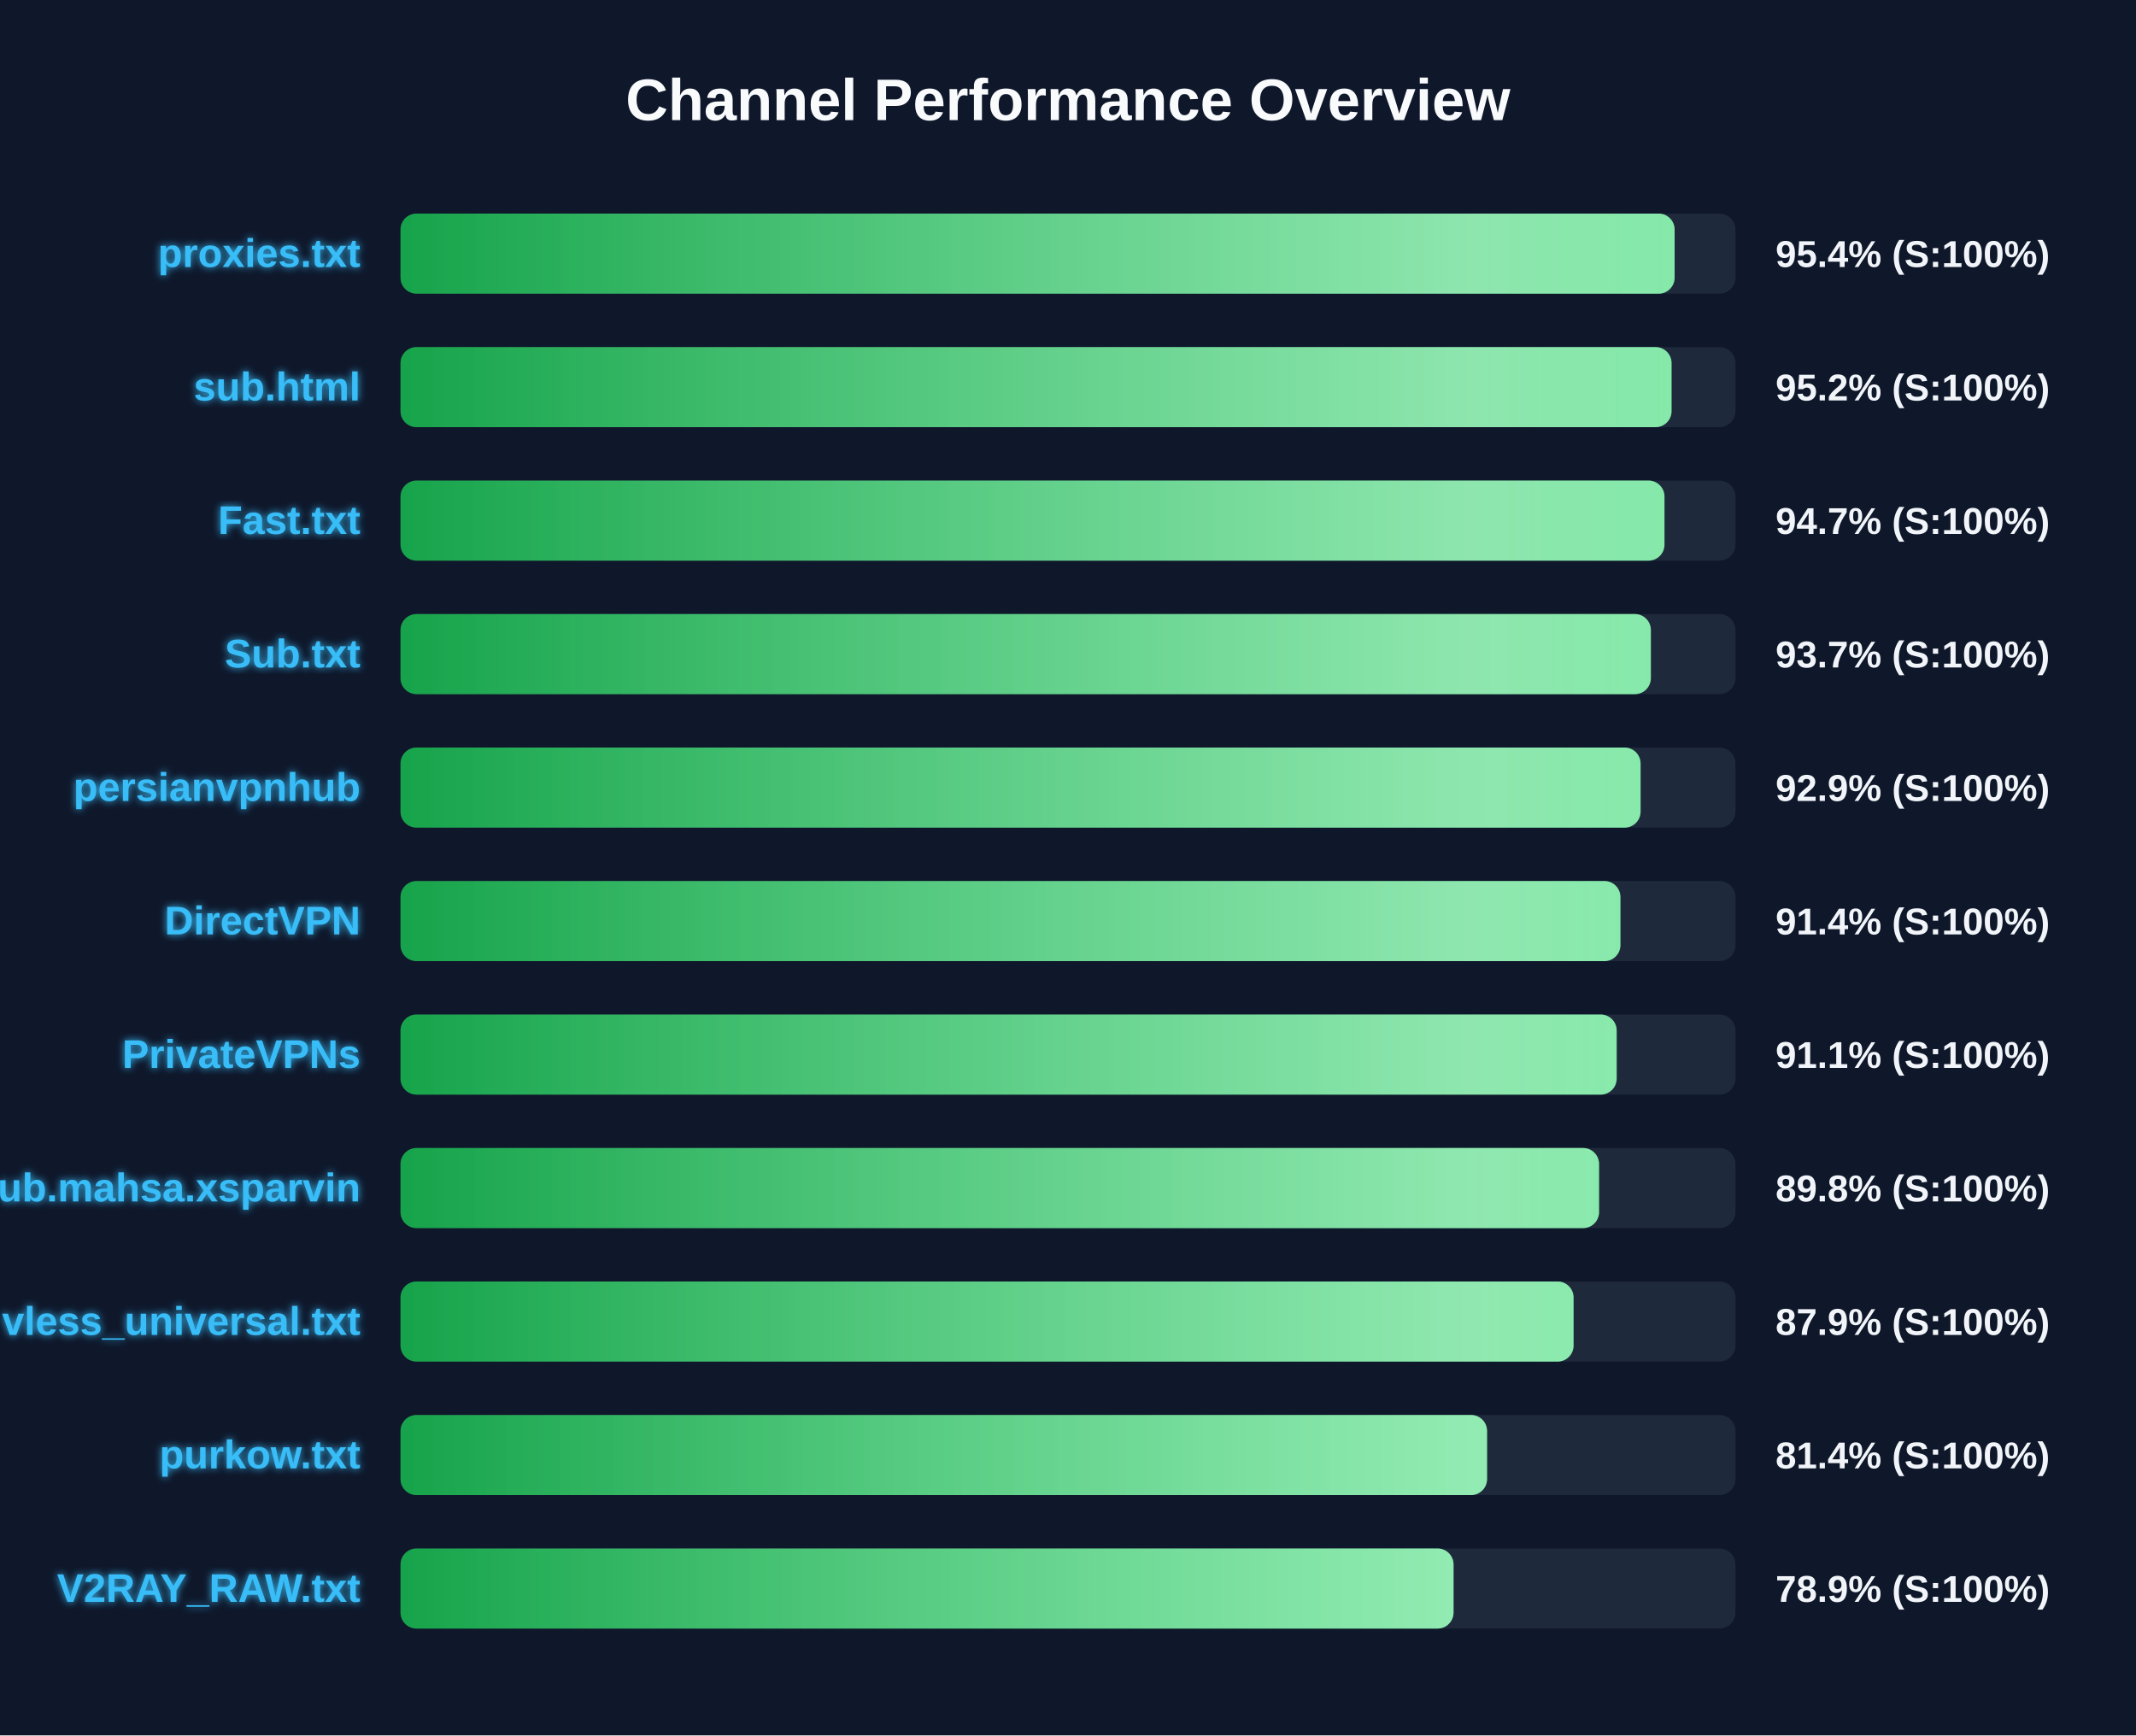
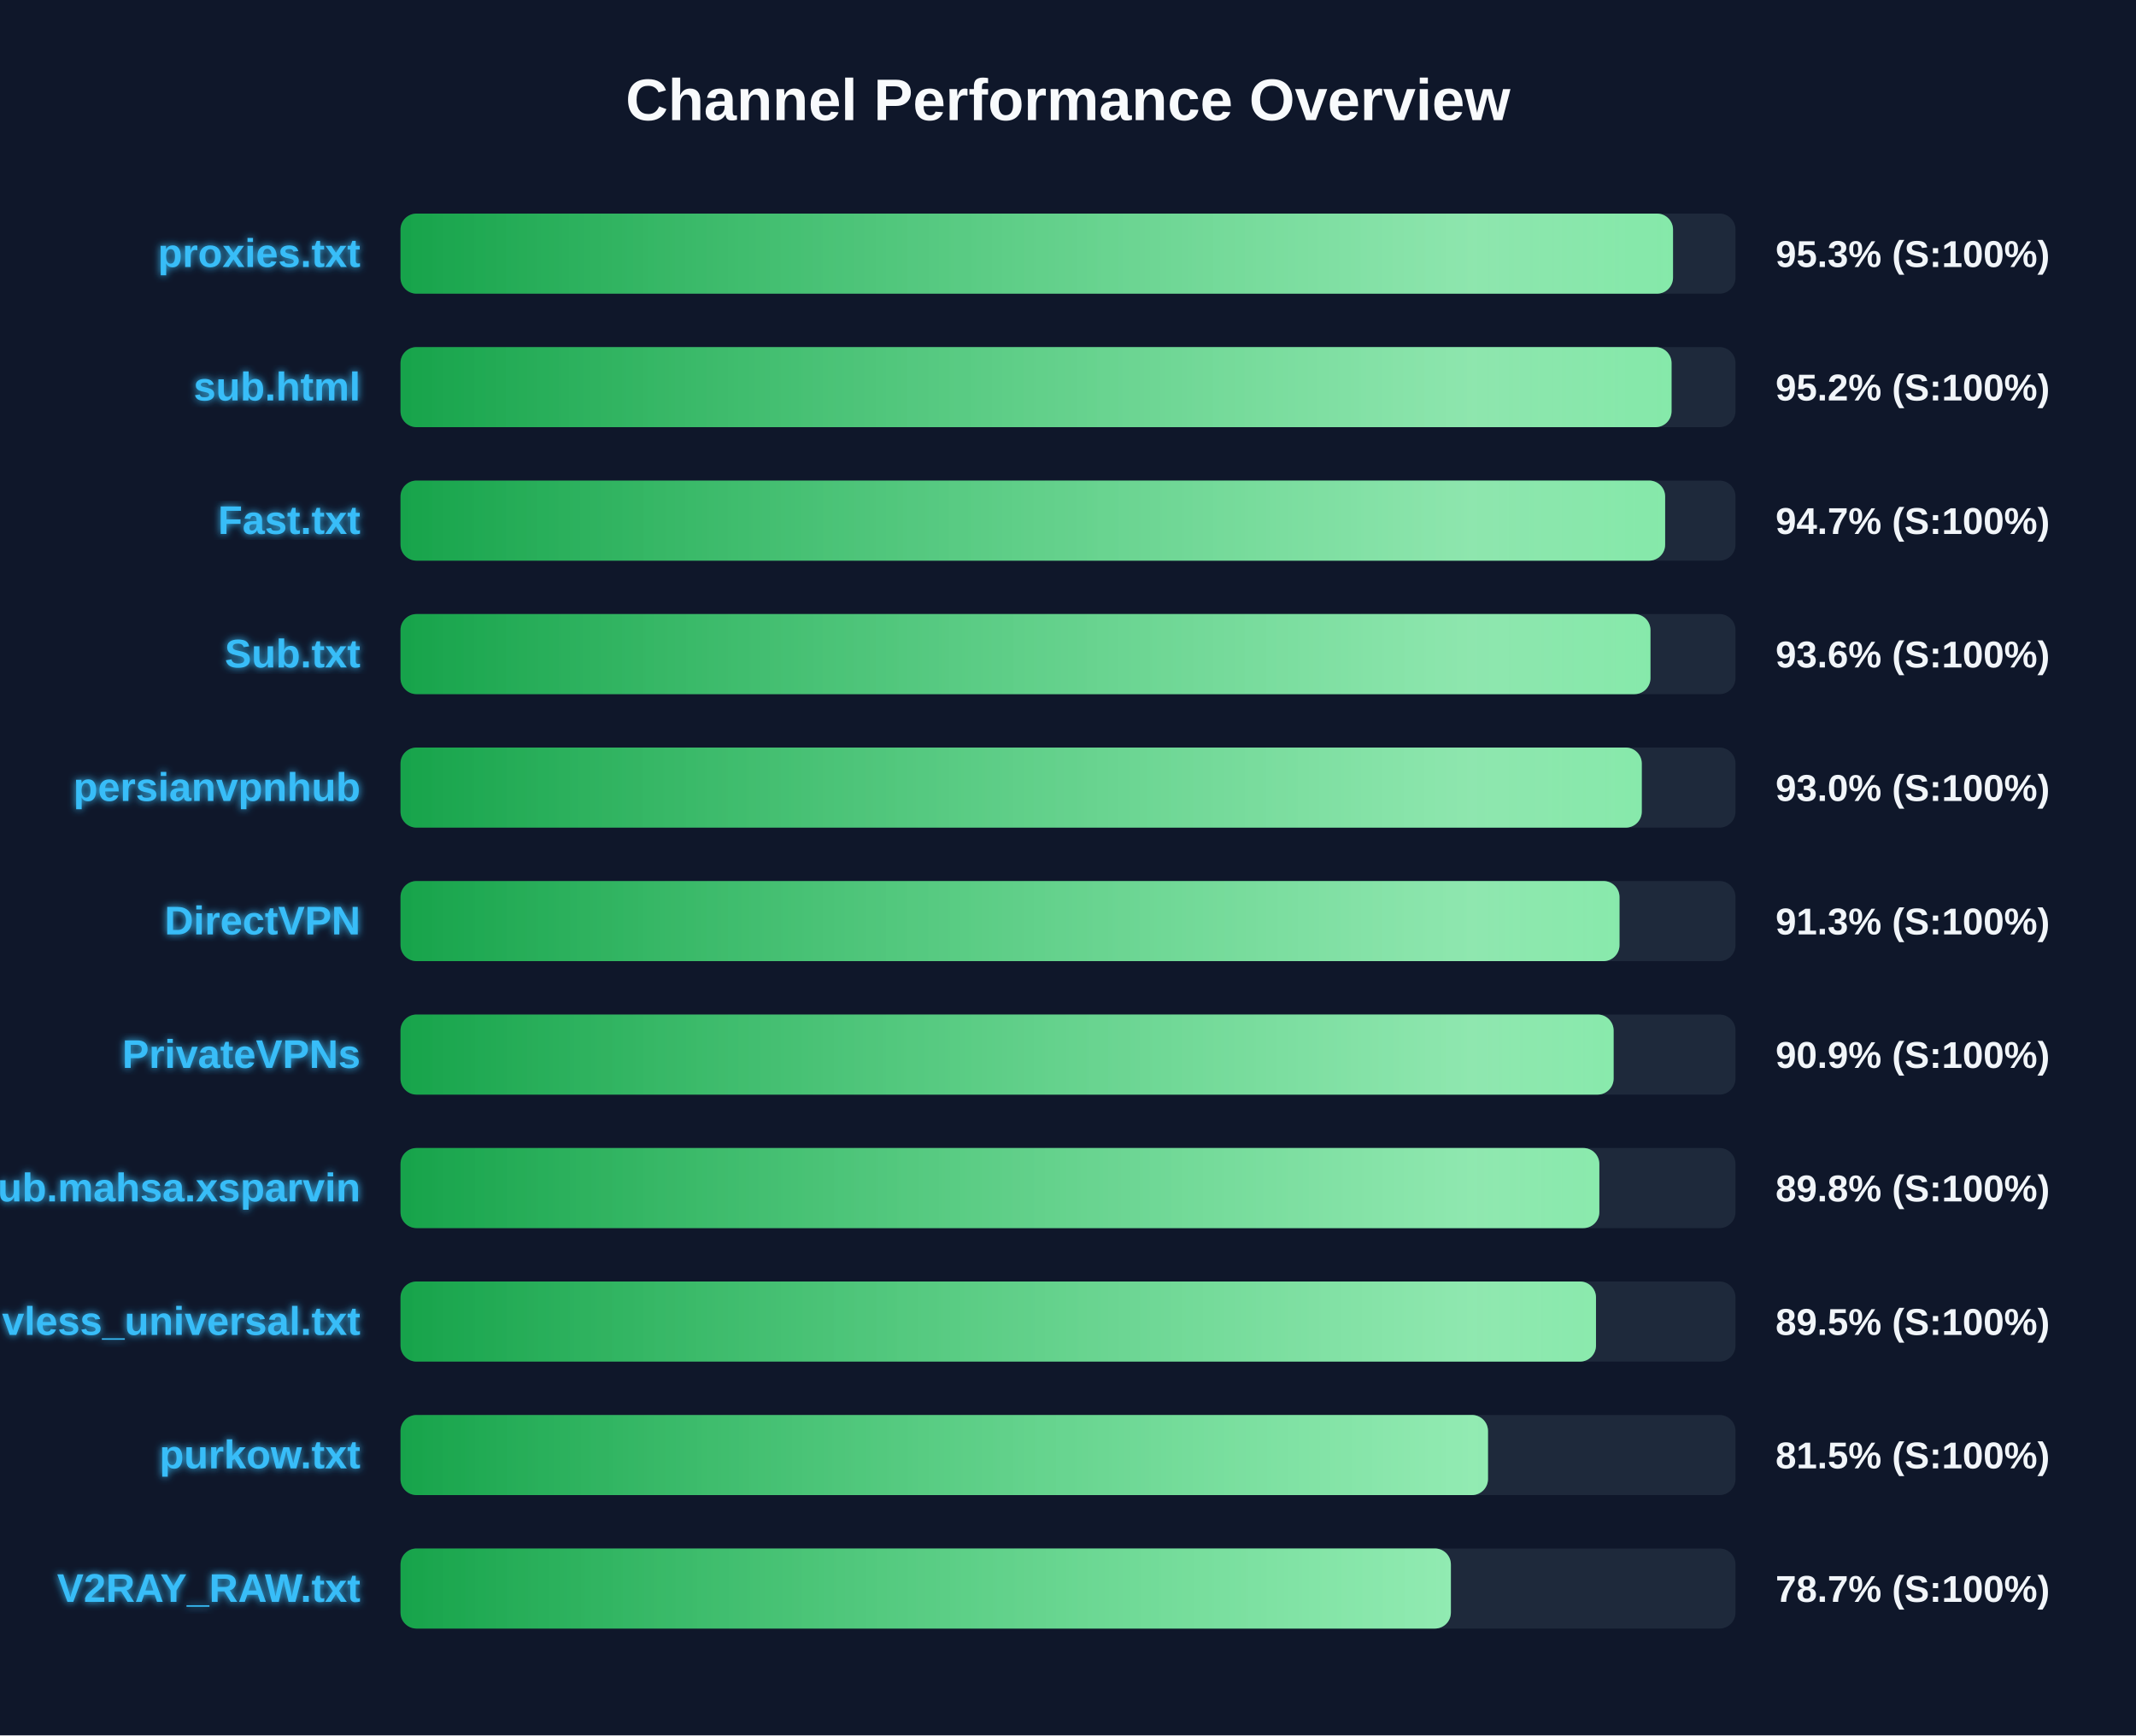
<svg xmlns="http://www.w3.org/2000/svg" width="800" height="650" version="1.1">
  <defs>
    <linearGradient id="grad-green" x1="0%" y1="0%" x2="100%" y2="0%">
      <stop offset="0%" stop-color="#16a34a" />
      <stop offset="100%" stop-color="#4ade80" />
    </linearGradient>
    <linearGradient id="grad-yellow" x1="0%" y1="0%" x2="100%" y2="0%">
      <stop offset="0%" stop-color="#ca8a04" />
      <stop offset="100%" stop-color="#fde047" />
    </linearGradient>
    <linearGradient id="grad-red" x1="0%" y1="0%" x2="100%" y2="0%">
      <stop offset="0%" stop-color="#dc2626" />
      <stop offset="100%" stop-color="#f87171" />
    </linearGradient>
    <linearGradient id="shimmer" x1="0%" y1="0%" x2="100%" y2="0%">
      <stop offset="0%" stop-color="rgba(255,255,255,0)" />
      <stop offset="50%" stop-color="rgba(255,255,255,0.4)" />
      <stop offset="100%" stop-color="rgba(255,255,255,0)" />
    </linearGradient>
    <filter id="glow" x="-20%" y="-20%" width="140%" height="140%">
      <feGaussianBlur stdDeviation="1.5" result="blur" />
      <feComposite in="SourceGraphic" in2="blur" operator="over" />
    </filter>
  </defs>
  <style>
        .bg-rect { fill: #0f172a; }
        .title { font: bold 22px 'Segoe UI', Arial, sans-serif; fill: #f8fafc; }
        .row { font: bold 15px 'Segoe UI', Arial, sans-serif; fill: #38bdf8; filter: url(#glow); }
        .score { font: bold 14px 'Segoe UI', Arial, sans-serif; fill: #f1f5f9; }
        @keyframes shimmer-anim {
            0% { transform: translateX(-100%); }
            100% { transform: translateX(200%); }
        }
        .shimmer-rect {
            animation: shimmer-anim 2.5s infinite linear;
        }
    </style>
  <rect width="100%" height="100%" class="bg-rect" />
  <text x="400" y="45" text-anchor="middle" class="title">Channel Performance Overview</text>
  <rect x="150" y="80" width="500" height="30" fill="#1e293b" rx="6" />
  <clipPath id="clip-0">
-     <rect x="150" y="80" width="477.2" height="30" rx="6" />
+     <rect x="150" y="80" width="476.6" height="30" rx="6" />
  </clipPath>
-   <rect x="150" y="80" width="477.2" height="30" fill="url(#grad-green)" rx="6" />
+   <rect x="150" y="80" width="476.6" height="30" fill="url(#grad-green)" rx="6" />
  <g clip-path="url(#clip-0)">
    <rect x="150" y="80" width="100%" height="30" fill="url(#shimmer)" class="shimmer-rect" />
  </g>
  <text x="135" y="100" text-anchor="end" class="row">proxies.txt</text>
-   <text x="665" y="100" text-anchor="start" class="score">95.4% (S:100%)</text>
+   <text x="665" y="100" text-anchor="start" class="score">95.3% (S:100%)</text>
  <rect x="150" y="130" width="500" height="30" fill="#1e293b" rx="6" />
  <clipPath id="clip-1">
    <rect x="150" y="130" width="476.05" height="30" rx="6" />
  </clipPath>
  <rect x="150" y="130" width="476.05" height="30" fill="url(#grad-green)" rx="6" />
  <g clip-path="url(#clip-1)">
    <rect x="150" y="130" width="100%" height="30" fill="url(#shimmer)" class="shimmer-rect" />
  </g>
  <text x="135" y="150" text-anchor="end" class="row">sub.html</text>
  <text x="665" y="150" text-anchor="start" class="score">95.2% (S:100%)</text>
  <rect x="150" y="180" width="500" height="30" fill="#1e293b" rx="6" />
  <clipPath id="clip-2">
-     <rect x="150" y="180" width="473.4" height="30" rx="6" />
+     <rect x="150" y="180" width="473.65" height="30" rx="6" />
  </clipPath>
-   <rect x="150" y="180" width="473.4" height="30" fill="url(#grad-green)" rx="6" />
+   <rect x="150" y="180" width="473.65" height="30" fill="url(#grad-green)" rx="6" />
  <g clip-path="url(#clip-2)">
    <rect x="150" y="180" width="100%" height="30" fill="url(#shimmer)" class="shimmer-rect" />
  </g>
  <text x="135" y="200" text-anchor="end" class="row">Fast.txt</text>
  <text x="665" y="200" text-anchor="start" class="score">94.7% (S:100%)</text>
  <rect x="150" y="230" width="500" height="30" fill="#1e293b" rx="6" />
  <clipPath id="clip-3">
-     <rect x="150" y="230" width="468.3" height="30" rx="6" />
+     <rect x="150" y="230" width="468.15" height="30" rx="6" />
  </clipPath>
-   <rect x="150" y="230" width="468.3" height="30" fill="url(#grad-green)" rx="6" />
+   <rect x="150" y="230" width="468.15" height="30" fill="url(#grad-green)" rx="6" />
  <g clip-path="url(#clip-3)">
    <rect x="150" y="230" width="100%" height="30" fill="url(#shimmer)" class="shimmer-rect" />
  </g>
  <text x="135" y="250" text-anchor="end" class="row">Sub.txt</text>
-   <text x="665" y="250" text-anchor="start" class="score">93.7% (S:100%)</text>
+   <text x="665" y="250" text-anchor="start" class="score">93.6% (S:100%)</text>
  <rect x="150" y="280" width="500" height="30" fill="#1e293b" rx="6" />
  <clipPath id="clip-4">
-     <rect x="150" y="280" width="464.45" height="30" rx="6" />
+     <rect x="150" y="280" width="464.9" height="30" rx="6" />
  </clipPath>
-   <rect x="150" y="280" width="464.45" height="30" fill="url(#grad-green)" rx="6" />
+   <rect x="150" y="280" width="464.9" height="30" fill="url(#grad-green)" rx="6" />
  <g clip-path="url(#clip-4)">
    <rect x="150" y="280" width="100%" height="30" fill="url(#shimmer)" class="shimmer-rect" />
  </g>
  <text x="135" y="300" text-anchor="end" class="row">persianvpnhub</text>
-   <text x="665" y="300" text-anchor="start" class="score">92.9% (S:100%)</text>
+   <text x="665" y="300" text-anchor="start" class="score">93.0% (S:100%)</text>
  <rect x="150" y="330" width="500" height="30" fill="#1e293b" rx="6" />
  <clipPath id="clip-5">
-     <rect x="150" y="330" width="456.9" height="30" rx="6" />
+     <rect x="150" y="330" width="456.55" height="30" rx="6" />
  </clipPath>
-   <rect x="150" y="330" width="456.9" height="30" fill="url(#grad-green)" rx="6" />
+   <rect x="150" y="330" width="456.55" height="30" fill="url(#grad-green)" rx="6" />
  <g clip-path="url(#clip-5)">
    <rect x="150" y="330" width="100%" height="30" fill="url(#shimmer)" class="shimmer-rect" />
  </g>
  <text x="135" y="350" text-anchor="end" class="row">DirectVPN</text>
-   <text x="665" y="350" text-anchor="start" class="score">91.4% (S:100%)</text>
+   <text x="665" y="350" text-anchor="start" class="score">91.3% (S:100%)</text>
  <rect x="150" y="380" width="500" height="30" fill="#1e293b" rx="6" />
  <clipPath id="clip-6">
-     <rect x="150" y="380" width="455.5" height="30" rx="6" />
+     <rect x="150" y="380" width="454.35" height="30" rx="6" />
  </clipPath>
-   <rect x="150" y="380" width="455.5" height="30" fill="url(#grad-green)" rx="6" />
+   <rect x="150" y="380" width="454.35" height="30" fill="url(#grad-green)" rx="6" />
  <g clip-path="url(#clip-6)">
    <rect x="150" y="380" width="100%" height="30" fill="url(#shimmer)" class="shimmer-rect" />
  </g>
  <text x="135" y="400" text-anchor="end" class="row">PrivateVPNs</text>
-   <text x="665" y="400" text-anchor="start" class="score">91.1% (S:100%)</text>
+   <text x="665" y="400" text-anchor="start" class="score">90.9% (S:100%)</text>
  <rect x="150" y="430" width="500" height="30" fill="#1e293b" rx="6" />
  <clipPath id="clip-7">
-     <rect x="150" y="430" width="448.9" height="30" rx="6" />
+     <rect x="150" y="430" width="449.0" height="30" rx="6" />
  </clipPath>
-   <rect x="150" y="430" width="448.9" height="30" fill="url(#grad-green)" rx="6" />
+   <rect x="150" y="430" width="449.0" height="30" fill="url(#grad-green)" rx="6" />
  <g clip-path="url(#clip-7)">
    <rect x="150" y="430" width="100%" height="30" fill="url(#shimmer)" class="shimmer-rect" />
  </g>
  <text x="135" y="450" text-anchor="end" class="row">Sub.mahsa.xsparvin</text>
  <text x="665" y="450" text-anchor="start" class="score">89.8% (S:100%)</text>
  <rect x="150" y="480" width="500" height="30" fill="#1e293b" rx="6" />
  <clipPath id="clip-8">
-     <rect x="150" y="480" width="439.35" height="30" rx="6" />
+     <rect x="150" y="480" width="447.75" height="30" rx="6" />
  </clipPath>
-   <rect x="150" y="480" width="439.35" height="30" fill="url(#grad-green)" rx="6" />
+   <rect x="150" y="480" width="447.75" height="30" fill="url(#grad-green)" rx="6" />
  <g clip-path="url(#clip-8)">
    <rect x="150" y="480" width="100%" height="30" fill="url(#shimmer)" class="shimmer-rect" />
  </g>
  <text x="135" y="500" text-anchor="end" class="row">vless_universal.txt</text>
-   <text x="665" y="500" text-anchor="start" class="score">87.9% (S:100%)</text>
+   <text x="665" y="500" text-anchor="start" class="score">89.5% (S:100%)</text>
  <rect x="150" y="530" width="500" height="30" fill="#1e293b" rx="6" />
  <clipPath id="clip-9">
-     <rect x="150" y="530" width="406.95" height="30" rx="6" />
+     <rect x="150" y="530" width="407.3" height="30" rx="6" />
  </clipPath>
-   <rect x="150" y="530" width="406.95" height="30" fill="url(#grad-green)" rx="6" />
+   <rect x="150" y="530" width="407.3" height="30" fill="url(#grad-green)" rx="6" />
  <g clip-path="url(#clip-9)">
    <rect x="150" y="530" width="100%" height="30" fill="url(#shimmer)" class="shimmer-rect" />
  </g>
  <text x="135" y="550" text-anchor="end" class="row">purkow.txt</text>
-   <text x="665" y="550" text-anchor="start" class="score">81.4% (S:100%)</text>
+   <text x="665" y="550" text-anchor="start" class="score">81.5% (S:100%)</text>
  <rect x="150" y="580" width="500" height="30" fill="#1e293b" rx="6" />
  <clipPath id="clip-10">
-     <rect x="150" y="580" width="394.4" height="30" rx="6" />
+     <rect x="150" y="580" width="393.4" height="30" rx="6" />
  </clipPath>
-   <rect x="150" y="580" width="394.4" height="30" fill="url(#grad-green)" rx="6" />
+   <rect x="150" y="580" width="393.4" height="30" fill="url(#grad-green)" rx="6" />
  <g clip-path="url(#clip-10)">
    <rect x="150" y="580" width="100%" height="30" fill="url(#shimmer)" class="shimmer-rect" />
  </g>
  <text x="135" y="600" text-anchor="end" class="row">V2RAY_RAW.txt</text>
-   <text x="665" y="600" text-anchor="start" class="score">78.9% (S:100%)</text>
+   <text x="665" y="600" text-anchor="start" class="score">78.7% (S:100%)</text>
</svg>
